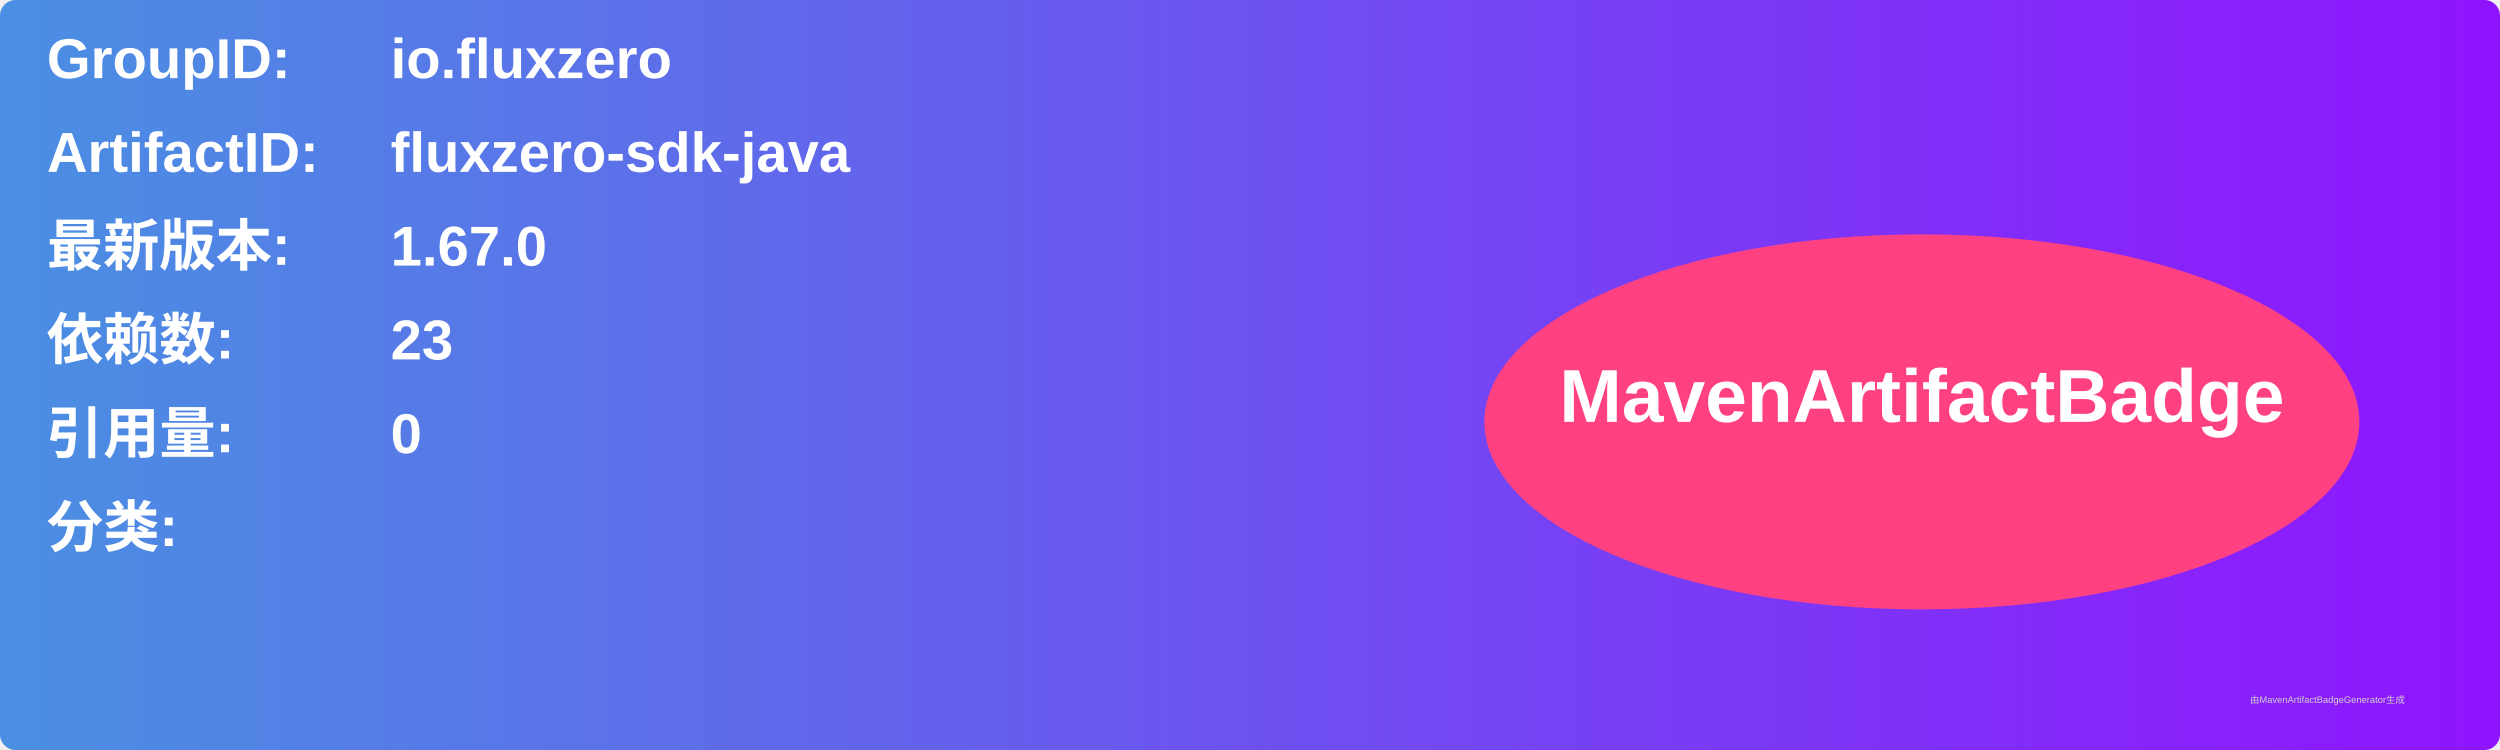
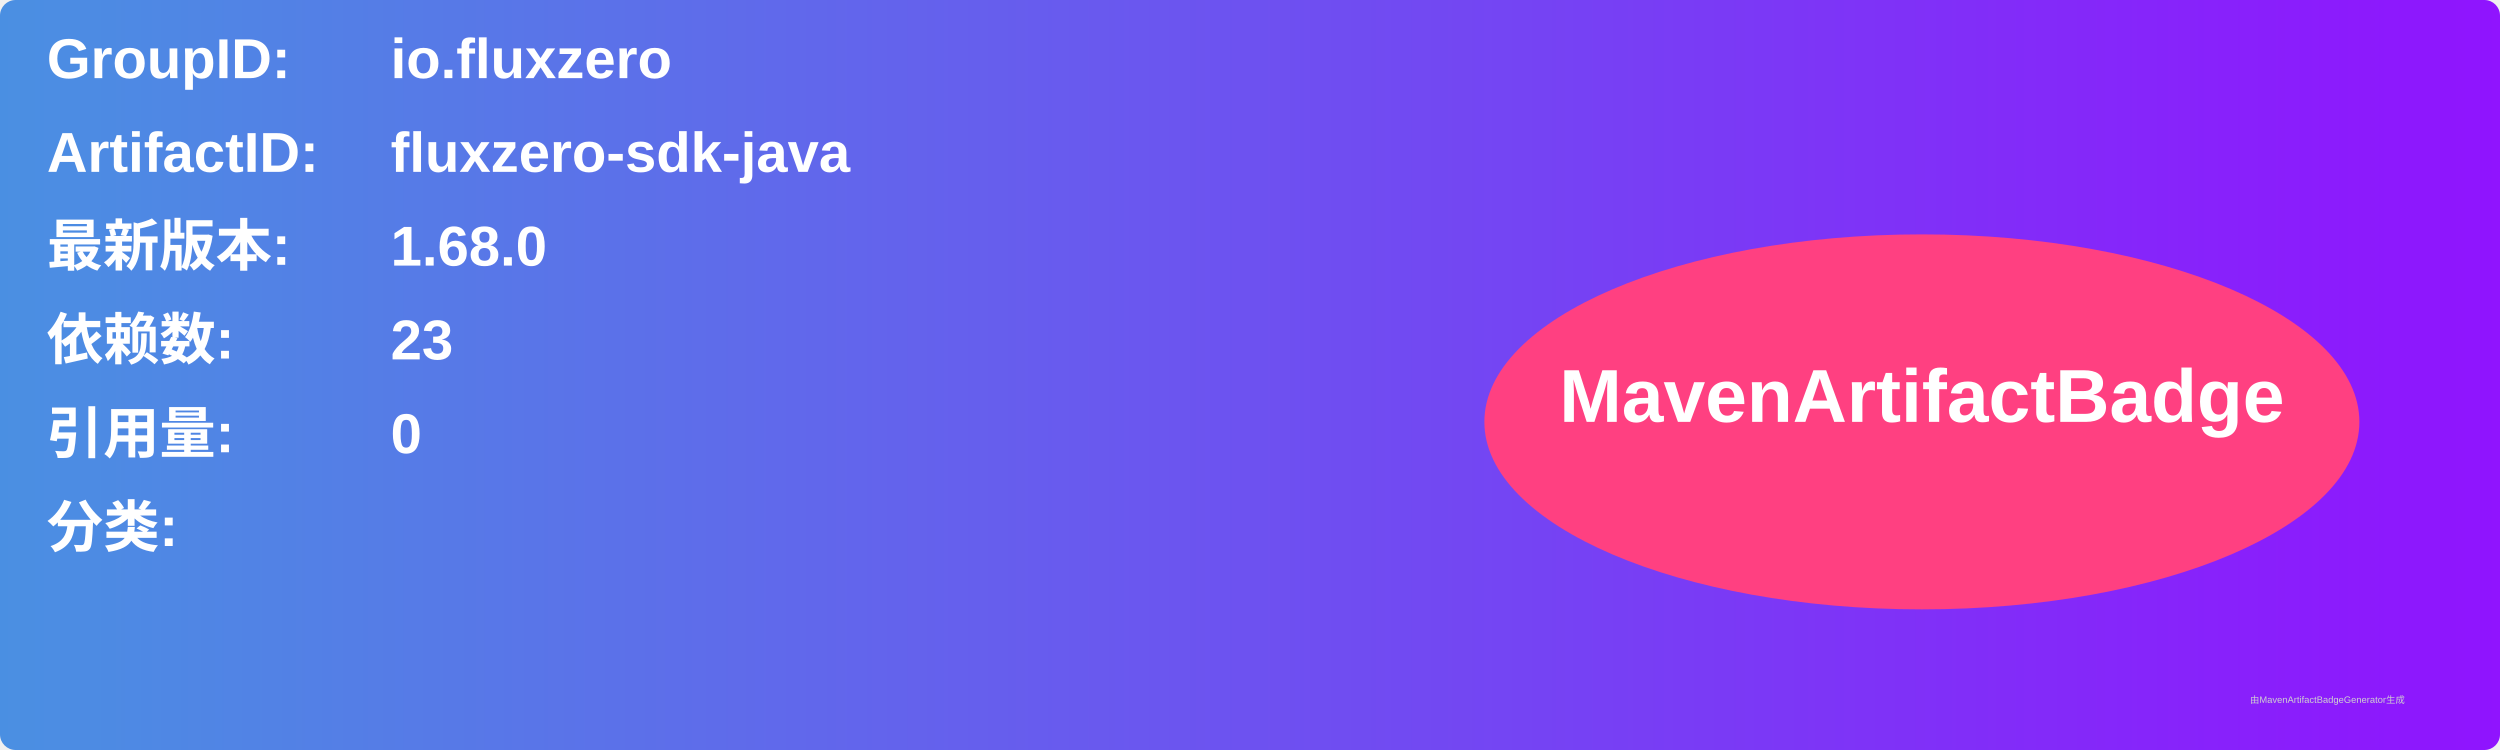
<svg xmlns="http://www.w3.org/2000/svg" width="800" height="240" viewBox="0 0 800 240">
  <linearGradient id="grad" x1="0%" y1="0%" x2="100%" y2="0%">
    <stop offset="0%" stop-color="#4a90e2" />
    <stop offset="100%" stop-color="#9013fe" />
  </linearGradient>
  <rect width="100%" height="100%" rx="5" ry="5" fill="url(#grad)" />
  <g transform="translate(15, 15)">
    <text x="0" y="10" font-family="Arial" font-size="18" fill="white" font-weight="bold" width="260">GroupID:</text>
    <text x="110" y="10" font-family="Arial" font-size="18" fill="white" font-weight="bold" width="460">io.fluxzero</text>
    <text x="0" y="40" font-family="Arial" font-size="18" fill="white" font-weight="bold" width="260">ArtifactID:</text>
    <text x="110" y="40" font-family="Arial" font-size="18" fill="white" font-weight="bold" width="460">fluxzero-sdk-java</text>
    <text x="0" y="70" font-family="Arial" font-size="18" fill="white" font-weight="bold">最新版本:</text>
    <text x="110" y="70" font-family="Arial" font-size="18" fill="white" font-weight="bold">
-       <tspan font-weight="bold">1.67.0</tspan>
+       <tspan font-weight="bold">1.68.0</tspan>
    </text>
    <text x="0" y="100" font-family="Arial" font-size="18" fill="white" font-weight="bold">依赖数: </text>
    <text x="110" y="100" font-family="Arial" font-size="18" fill="white">
      <tspan font-weight="bold">23</tspan>
    </text>
    <text x="0" y="130" font-family="Arial" font-size="18" fill="white" font-weight="bold">引用量: </text>
    <text x="110" y="130" font-family="Arial" font-size="18" fill="white">
      <tspan font-weight="bold">0</tspan>
    </text>
    <text x="0" y="160" font-family="Arial" font-size="18" fill="white" font-weight="bold">分类:</text>
    <text x="10" y="190" font-family="Arial" font-size="10" fill="white">
      <tspan font-weight="bold" />
    </text>
    <ellipse cx="600" cy="120" rx="140" ry="60" fill="#ff4081" />
    <text x="600" y="120" text-anchor="middle" font-family="Arial" font-size="24" fill="white" font-weight="bold">MavenArtifactBadge</text>
  </g>
  <text x="720" y="225" font-family="Arial" font-size="3" fill="#d0d0d0">由MavenArtifactBadgeGenerator生成</text>
</svg>
